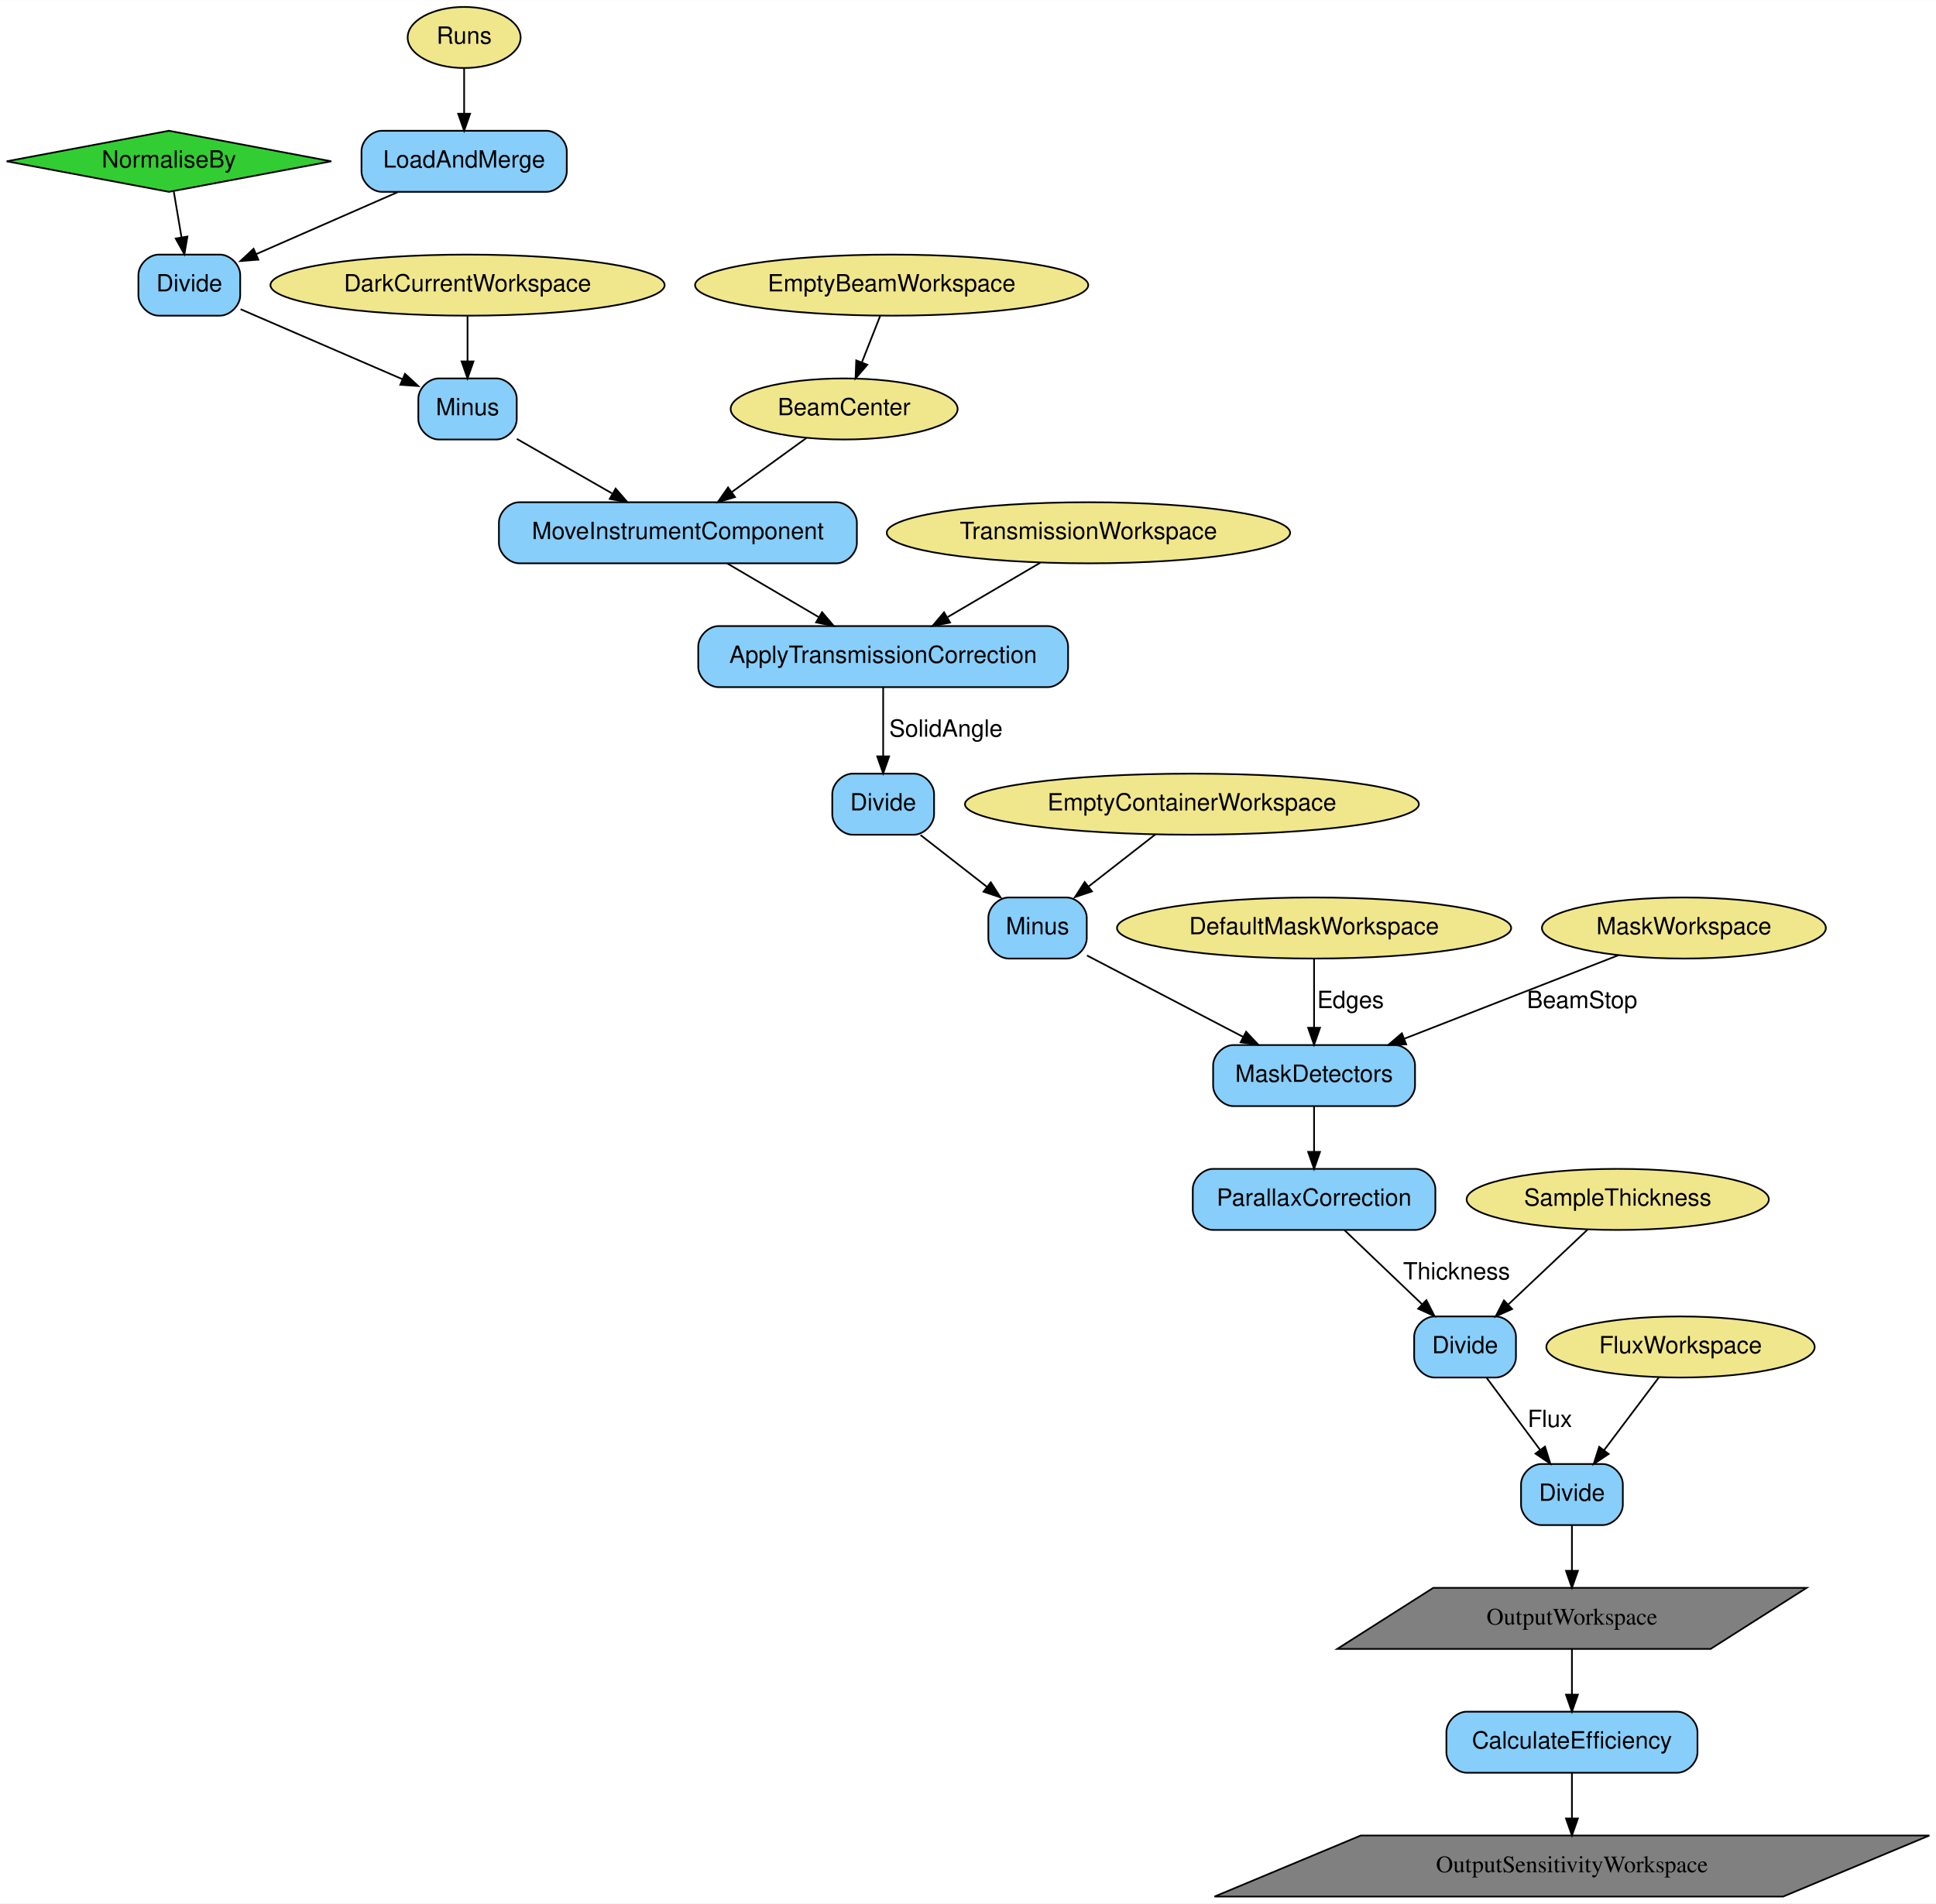
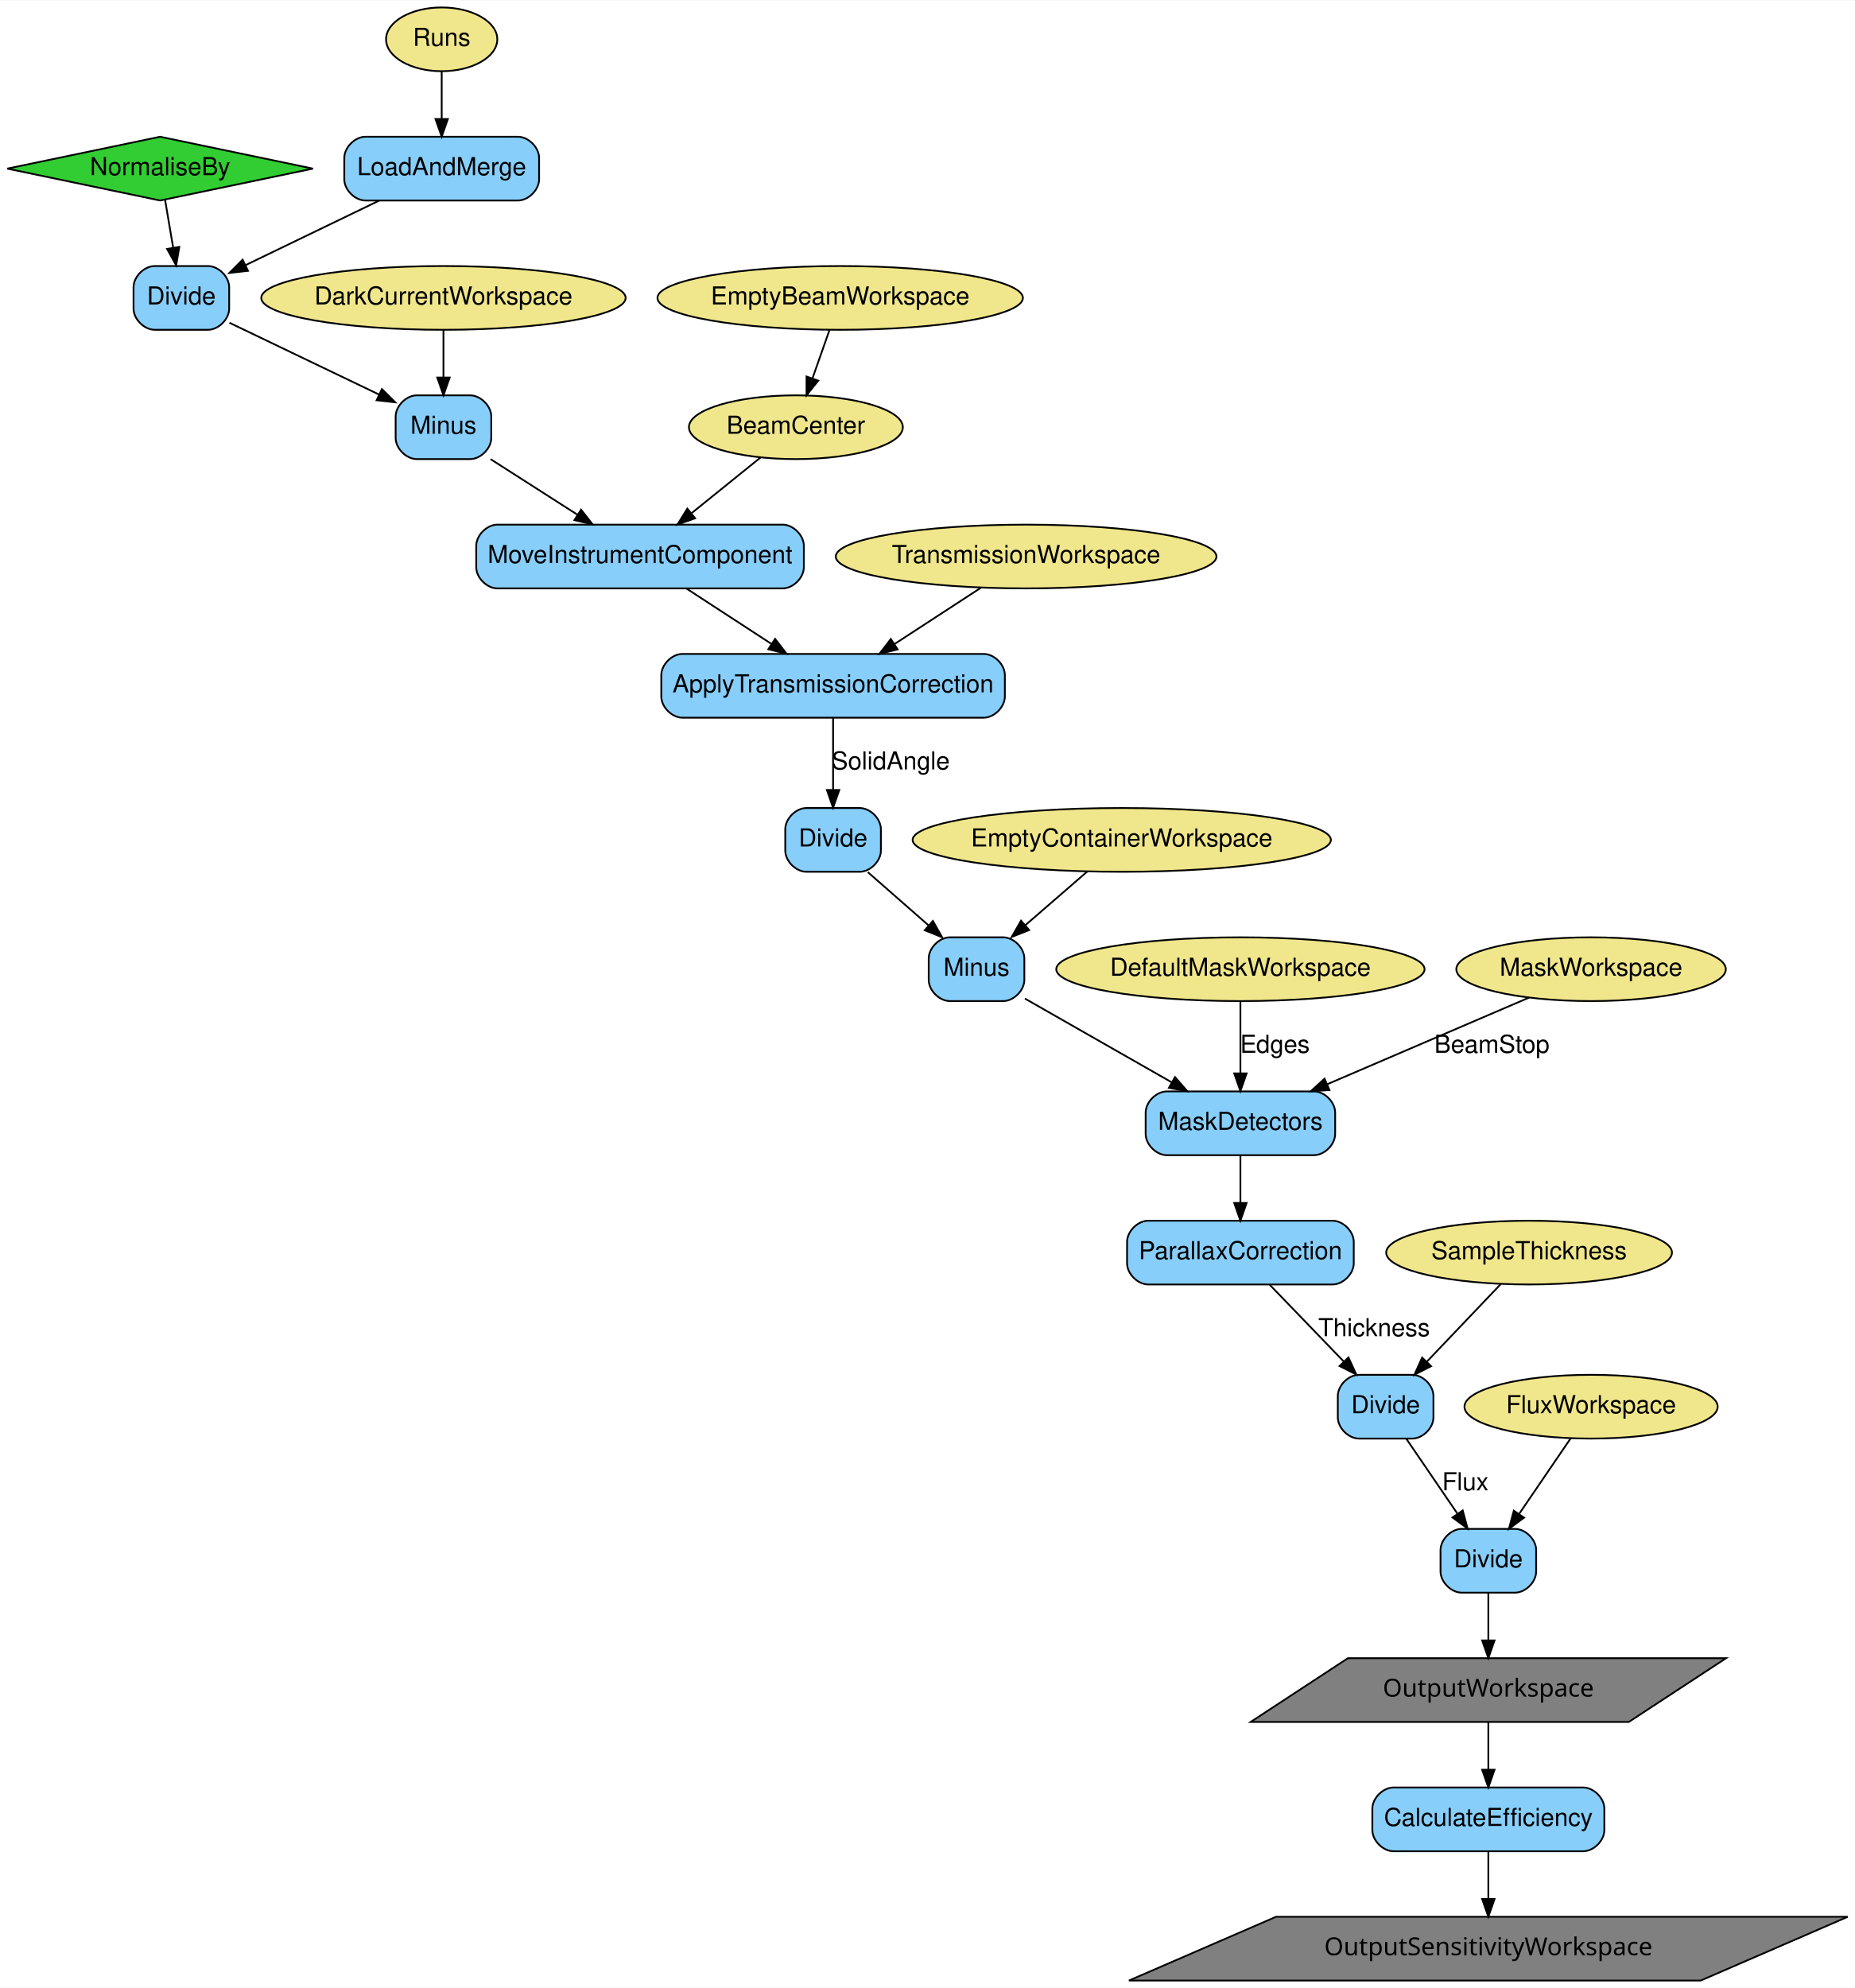
- <svg xmlns="http://www.w3.org/2000/svg" width="1141pt" height="1122pt" viewBox="0.00 0.00 1141.19 1122.00">
+ <svg xmlns="http://www.w3.org/2000/svg" width="1047pt" height="1122pt" viewBox="0.00 0.00 1047.38 1122.00">
  <g id="graph0" class="graph" transform="scale(1 1) rotate(0) translate(4 1118)">
-     <polygon fill="white" stroke="transparent" points="-4,4 -4,-1118 1137.19,-1118 1137.19,4 -4,4" />
+     <polygon fill="white" stroke="transparent" points="-4,4 -4,-1118 1043.38,-1118 1043.38,4 -4,4" />
    <g id="node1" class="node">
-       <polygon fill="limegreen" stroke="black" points="95.59,-1041 -0.09,-1023 95.59,-1005 191.28,-1023 95.59,-1041" />
-       <text text-anchor="middle" x="95.59" y="-1019.3" font-family="Helvetica,sans-Serif" font-size="14.00">NormaliseBy</text>
+       <polygon fill="limegreen" stroke="black" points="86.4,-1041 0.1,-1023 86.4,-1005 172.7,-1023 86.4,-1041" />
+       <text text-anchor="middle" x="86.4" y="-1019.3" font-family="Helvetica" font-size="14.00">NormaliseBy</text>
    </g>
    <g id="node15" class="node">
-       <path fill="lightskyblue" stroke="black" d="M125.59,-968C125.59,-968 89.59,-968 89.59,-968 83.59,-968 77.59,-962 77.59,-956 77.59,-956 77.59,-944 77.59,-944 77.59,-938 83.59,-932 89.59,-932 89.59,-932 125.59,-932 125.59,-932 131.59,-932 137.59,-938 137.59,-944 137.59,-944 137.59,-956 137.59,-956 137.59,-962 131.59,-968 125.59,-968" />
-       <text text-anchor="middle" x="107.59" y="-946.3" font-family="Helvetica,sans-Serif" font-size="14.00">Divide</text>
+       <path fill="lightskyblue" stroke="black" d="M113.4,-968C113.4,-968 83.4,-968 83.4,-968 77.4,-968 71.4,-962 71.4,-956 71.4,-956 71.4,-944 71.4,-944 71.4,-938 77.4,-932 83.4,-932 83.4,-932 113.4,-932 113.4,-932 119.4,-932 125.4,-938 125.4,-944 125.4,-944 125.4,-956 125.4,-956 125.4,-962 119.4,-968 113.4,-968" />
+       <text text-anchor="middle" x="98.4" y="-946.3" font-family="Helvetica" font-size="14.00">Divide</text>
    </g>
    <g id="edge3" class="edge">
-       <path fill="none" stroke="black" d="M98.44,-1005.17C99.79,-997.16 101.45,-987.36 102.97,-978.32" />
-       <polygon fill="black" stroke="black" points="106.47,-978.64 104.69,-968.2 99.57,-977.48 106.47,-978.64" />
+       <path fill="none" stroke="black" d="M89.18,-1005.53C90.55,-997.44 92.24,-987.47 93.79,-978.27" />
+       <polygon fill="black" stroke="black" points="97.25,-978.81 95.47,-968.37 90.35,-977.65 97.25,-978.81" />
    </g>
    <g id="node2" class="node">
-       <ellipse fill="khaki" stroke="black" cx="269.59" cy="-1096" rx="33.29" ry="18" />
-       <text text-anchor="middle" x="269.59" y="-1092.3" font-family="Helvetica,sans-Serif" font-size="14.00">Runs</text>
+       <ellipse fill="khaki" stroke="black" cx="245.4" cy="-1096" rx="31.4" ry="18" />
+       <text text-anchor="middle" x="245.4" y="-1092.3" font-family="Helvetica" font-size="14.00">Runs</text>
    </g>
    <g id="node14" class="node">
-       <path fill="lightskyblue" stroke="black" d="M318.09,-1041C318.09,-1041 221.09,-1041 221.09,-1041 215.09,-1041 209.09,-1035 209.09,-1029 209.09,-1029 209.09,-1017 209.09,-1017 209.09,-1011 215.09,-1005 221.09,-1005 221.09,-1005 318.09,-1005 318.09,-1005 324.09,-1005 330.09,-1011 330.09,-1017 330.09,-1017 330.09,-1029 330.09,-1029 330.09,-1035 324.09,-1041 318.09,-1041" />
-       <text text-anchor="middle" x="269.59" y="-1019.3" font-family="Helvetica,sans-Serif" font-size="14.00">LoadAndMerge</text>
+       <path fill="lightskyblue" stroke="black" d="M288.4,-1041C288.4,-1041 202.4,-1041 202.4,-1041 196.4,-1041 190.4,-1035 190.4,-1029 190.4,-1029 190.4,-1017 190.4,-1017 190.4,-1011 196.4,-1005 202.4,-1005 202.4,-1005 288.4,-1005 288.4,-1005 294.4,-1005 300.4,-1011 300.4,-1017 300.4,-1017 300.4,-1029 300.4,-1029 300.4,-1035 294.4,-1041 288.4,-1041" />
+       <text text-anchor="middle" x="245.4" y="-1019.3" font-family="Helvetica" font-size="14.00">LoadAndMerge</text>
    </g>
    <g id="edge1" class="edge">
-       <path fill="none" stroke="black" d="M269.59,-1077.81C269.59,-1069.79 269.59,-1060.05 269.59,-1051.07" />
-       <polygon fill="black" stroke="black" points="273.09,-1051.03 269.59,-1041.03 266.09,-1051.03 273.09,-1051.03" />
+       <path fill="none" stroke="black" d="M245.4,-1077.81C245.4,-1069.79 245.4,-1060.05 245.4,-1051.07" />
+       <polygon fill="black" stroke="black" points="248.9,-1051.03 245.4,-1041.03 241.9,-1051.03 248.9,-1051.03" />
    </g>
    <g id="node3" class="node">
-       <ellipse fill="khaki" stroke="black" cx="493.59" cy="-877" rx="66.89" ry="18" />
-       <text text-anchor="middle" x="493.59" y="-873.3" font-family="Helvetica,sans-Serif" font-size="14.00">BeamCenter</text>
+       <ellipse fill="khaki" stroke="black" cx="445.4" cy="-877" rx="60.39" ry="18" />
+       <text text-anchor="middle" x="445.4" y="-873.3" font-family="Helvetica" font-size="14.00">BeamCenter</text>
    </g>
    <g id="node17" class="node">
-       <path fill="lightskyblue" stroke="black" d="M489.09,-822C489.09,-822 302.09,-822 302.09,-822 296.09,-822 290.09,-816 290.09,-810 290.09,-810 290.09,-798 290.09,-798 290.09,-792 296.09,-786 302.09,-786 302.09,-786 489.09,-786 489.09,-786 495.09,-786 501.09,-792 501.09,-798 501.09,-798 501.09,-810 501.09,-810 501.09,-816 495.09,-822 489.09,-822" />
-       <text text-anchor="middle" x="395.59" y="-800.3" font-family="Helvetica,sans-Serif" font-size="14.00">MoveInstrumentComponent</text>
+       <path fill="lightskyblue" stroke="black" d="M437.9,-822C437.9,-822 276.9,-822 276.9,-822 270.9,-822 264.9,-816 264.9,-810 264.9,-810 264.9,-798 264.9,-798 264.9,-792 270.9,-786 276.9,-786 276.9,-786 437.9,-786 437.9,-786 443.9,-786 449.9,-792 449.9,-798 449.9,-798 449.9,-810 449.9,-810 449.9,-816 443.9,-822 437.9,-822" />
+       <text text-anchor="middle" x="357.4" y="-800.3" font-family="Helvetica" font-size="14.00">MoveInstrumentComponent</text>
    </g>
    <g id="edge8" class="edge">
-       <path fill="none" stroke="black" d="M471.35,-859.89C458.33,-850.45 441.65,-838.37 427.27,-827.95" />
-       <polygon fill="black" stroke="black" points="429.26,-825.07 419.11,-822.04 425.15,-830.74 429.26,-825.07" />
+       <path fill="none" stroke="black" d="M425.43,-859.89C413.95,-850.63 399.32,-838.82 386.57,-828.54" />
+       <polygon fill="black" stroke="black" points="388.5,-825.59 378.52,-822.04 384.1,-831.04 388.5,-825.59" />
    </g>
    <g id="node4" class="node">
-       <ellipse fill="khaki" stroke="black" cx="271.59" cy="-950" rx="116.18" ry="18" />
-       <text text-anchor="middle" x="271.59" y="-946.3" font-family="Helvetica,sans-Serif" font-size="14.00">DarkCurrentWorkspace</text>
+       <ellipse fill="khaki" stroke="black" cx="246.4" cy="-950" rx="102.88" ry="18" />
+       <text text-anchor="middle" x="246.4" y="-946.3" font-family="Helvetica" font-size="14.00">DarkCurrentWorkspace</text>
    </g>
    <g id="node16" class="node">
-       <path fill="lightskyblue" stroke="black" d="M288.59,-895C288.59,-895 254.59,-895 254.59,-895 248.59,-895 242.59,-889 242.59,-883 242.59,-883 242.59,-871 242.59,-871 242.59,-865 248.59,-859 254.59,-859 254.59,-859 288.59,-859 288.59,-859 294.59,-859 300.59,-865 300.59,-871 300.59,-871 300.59,-883 300.59,-883 300.59,-889 294.59,-895 288.59,-895" />
-       <text text-anchor="middle" x="271.59" y="-873.3" font-family="Helvetica,sans-Serif" font-size="14.00">Minus</text>
+       <path fill="lightskyblue" stroke="black" d="M261.4,-895C261.4,-895 231.4,-895 231.4,-895 225.4,-895 219.4,-889 219.4,-883 219.4,-883 219.4,-871 219.4,-871 219.4,-865 225.4,-859 231.4,-859 231.4,-859 261.4,-859 261.4,-859 267.4,-859 273.4,-865 273.4,-871 273.4,-871 273.4,-883 273.4,-883 273.4,-889 267.4,-895 261.4,-895" />
+       <text text-anchor="middle" x="246.4" y="-873.3" font-family="Helvetica" font-size="14.00">Minus</text>
    </g>
    <g id="edge5" class="edge">
-       <path fill="none" stroke="black" d="M271.59,-931.81C271.59,-923.79 271.59,-914.05 271.59,-905.07" />
-       <polygon fill="black" stroke="black" points="275.09,-905.03 271.59,-895.03 268.09,-905.03 275.09,-905.03" />
+       <path fill="none" stroke="black" d="M246.4,-931.81C246.4,-923.79 246.4,-914.05 246.4,-905.07" />
+       <polygon fill="black" stroke="black" points="249.9,-905.03 246.4,-895.03 242.9,-905.03 249.9,-905.03" />
    </g>
    <g id="node5" class="node">
-       <ellipse fill="khaki" stroke="black" cx="521.59" cy="-950" rx="115.88" ry="18" />
-       <text text-anchor="middle" x="521.59" y="-946.3" font-family="Helvetica,sans-Serif" font-size="14.00">EmptyBeamWorkspace</text>
+       <ellipse fill="khaki" stroke="black" cx="470.4" cy="-950" rx="103.18" ry="18" />
+       <text text-anchor="middle" x="470.4" y="-946.3" font-family="Helvetica" font-size="14.00">EmptyBeamWorkspace</text>
    </g>
    <g id="edge7" class="edge">
-       <path fill="none" stroke="black" d="M514.81,-931.81C511.58,-923.62 507.64,-913.62 504.04,-904.48" />
-       <polygon fill="black" stroke="black" points="507.23,-903.05 500.31,-895.03 500.72,-905.62 507.23,-903.05" />
+       <path fill="none" stroke="black" d="M464.35,-931.81C461.46,-923.62 457.94,-913.62 454.73,-904.48" />
+       <polygon fill="black" stroke="black" points="458.02,-903.3 451.4,-895.03 451.42,-905.62 458.02,-903.3" />
    </g>
    <g id="node6" class="node">
-       <ellipse fill="khaki" stroke="black" cx="986.59" cy="-324" rx="79.09" ry="18" />
-       <text text-anchor="middle" x="986.59" y="-320.3" font-family="Helvetica,sans-Serif" font-size="14.00">FluxWorkspace</text>
+       <ellipse fill="khaki" stroke="black" cx="894.4" cy="-324" rx="71.49" ry="18" />
+       <text text-anchor="middle" x="894.4" y="-320.3" font-family="Helvetica" font-size="14.00">FluxWorkspace</text>
    </g>
    <g id="node25" class="node">
-       <path fill="lightskyblue" stroke="black" d="M940.59,-255C940.59,-255 904.59,-255 904.59,-255 898.59,-255 892.59,-249 892.59,-243 892.59,-243 892.59,-231 892.59,-231 892.59,-225 898.59,-219 904.59,-219 904.59,-219 940.59,-219 940.59,-219 946.59,-219 952.59,-225 952.59,-231 952.59,-231 952.59,-243 952.59,-243 952.59,-249 946.59,-255 940.59,-255" />
-       <text text-anchor="middle" x="922.59" y="-233.3" font-family="Helvetica,sans-Serif" font-size="14.00">Divide</text>
+       <path fill="lightskyblue" stroke="black" d="M851.4,-255C851.4,-255 821.4,-255 821.4,-255 815.4,-255 809.4,-249 809.4,-243 809.4,-243 809.4,-231 809.4,-231 809.4,-225 815.4,-219 821.4,-219 821.4,-219 851.4,-219 851.4,-219 857.4,-219 863.4,-225 863.4,-231 863.4,-231 863.4,-243 863.4,-243 863.4,-249 857.4,-255 851.4,-255" />
+       <text text-anchor="middle" x="836.4" y="-233.3" font-family="Helvetica" font-size="14.00">Divide</text>
    </g>
    <g id="edge21" class="edge">
-       <path fill="none" stroke="black" d="M973.95,-306.21C964.72,-293.95 952.04,-277.11 941.6,-263.24" />
-       <polygon fill="black" stroke="black" points="944.24,-260.93 935.43,-255.05 938.65,-265.14 944.24,-260.93" />
+       <path fill="none" stroke="black" d="M882.94,-306.21C874.65,-294.06 863.31,-277.43 853.89,-263.63" />
+       <polygon fill="black" stroke="black" points="856.56,-261.34 848.03,-255.05 850.78,-265.28 856.56,-261.34" />
    </g>
    <g id="node7" class="node">
-       <ellipse fill="khaki" stroke="black" cx="637.59" cy="-804" rx="118.88" ry="18" />
-       <text text-anchor="middle" x="637.59" y="-800.3" font-family="Helvetica,sans-Serif" font-size="14.00">TransmissionWorkspace</text>
+       <ellipse fill="khaki" stroke="black" cx="575.4" cy="-804" rx="107.48" ry="18" />
+       <text text-anchor="middle" x="575.4" y="-800.3" font-family="Helvetica" font-size="14.00">TransmissionWorkspace</text>
    </g>
    <g id="node18" class="node">
-       <path fill="lightskyblue" stroke="black" d="M613.59,-749C613.59,-749 419.59,-749 419.59,-749 413.59,-749 407.59,-743 407.59,-737 407.59,-737 407.59,-725 407.59,-725 407.59,-719 413.59,-713 419.59,-713 419.59,-713 613.59,-713 613.59,-713 619.59,-713 625.59,-719 625.59,-725 625.59,-725 625.59,-737 625.59,-737 625.59,-743 619.59,-749 613.59,-749" />
-       <text text-anchor="middle" x="516.59" y="-727.3" font-family="Helvetica,sans-Serif" font-size="14.00">ApplyTransmissionCorrection</text>
+       <path fill="lightskyblue" stroke="black" d="M551.4,-749C551.4,-749 381.4,-749 381.4,-749 375.4,-749 369.4,-743 369.4,-737 369.4,-737 369.4,-725 369.4,-725 369.4,-719 375.4,-713 381.4,-713 381.4,-713 551.4,-713 551.4,-713 557.4,-713 563.4,-719 563.4,-725 563.4,-725 563.4,-737 563.4,-737 563.4,-743 557.4,-749 551.4,-749" />
+       <text text-anchor="middle" x="466.4" y="-727.3" font-family="Helvetica" font-size="14.00">ApplyTransmissionCorrection</text>
    </g>
    <g id="edge10" class="edge">
-       <path fill="none" stroke="black" d="M609.22,-786.35C592.92,-776.79 572.24,-764.66 554.56,-754.28" />
-       <polygon fill="black" stroke="black" points="556.02,-751.08 545.62,-749.04 552.48,-757.11 556.02,-751.08" />
+       <path fill="none" stroke="black" d="M549.85,-786.35C535.3,-776.88 516.87,-764.88 501.04,-754.56" />
+       <polygon fill="black" stroke="black" points="502.84,-751.56 492.55,-749.04 499.02,-757.43 502.84,-751.56" />
    </g>
    <g id="node8" class="node">
-       <ellipse fill="khaki" stroke="black" cx="698.59" cy="-644" rx="133.78" ry="18" />
-       <text text-anchor="middle" x="698.59" y="-640.3" font-family="Helvetica,sans-Serif" font-size="14.00">EmptyContainerWorkspace</text>
+       <ellipse fill="khaki" stroke="black" cx="629.4" cy="-644" rx="118.08" ry="18" />
+       <text text-anchor="middle" x="629.4" y="-640.3" font-family="Helvetica" font-size="14.00">EmptyContainerWorkspace</text>
    </g>
    <g id="node20" class="node">
-       <path fill="lightskyblue" stroke="black" d="M624.59,-589C624.59,-589 590.59,-589 590.59,-589 584.59,-589 578.59,-583 578.59,-577 578.59,-577 578.59,-565 578.59,-565 578.59,-559 584.59,-553 590.59,-553 590.59,-553 624.59,-553 624.59,-553 630.59,-553 636.59,-559 636.59,-565 636.59,-565 636.59,-577 636.59,-577 636.59,-583 630.59,-589 624.59,-589" />
-       <text text-anchor="middle" x="607.59" y="-567.3" font-family="Helvetica,sans-Serif" font-size="14.00">Minus</text>
+       <path fill="lightskyblue" stroke="black" d="M562.4,-589C562.4,-589 532.4,-589 532.4,-589 526.4,-589 520.4,-583 520.4,-577 520.4,-577 520.4,-565 520.4,-565 520.4,-559 526.4,-553 532.4,-553 532.4,-553 562.4,-553 562.4,-553 568.4,-553 574.4,-559 574.4,-565 574.4,-565 574.4,-577 574.4,-577 574.4,-583 568.4,-589 562.4,-589" />
+       <text text-anchor="middle" x="547.4" y="-567.3" font-family="Helvetica" font-size="14.00">Minus</text>
    </g>
    <g id="edge13" class="edge">
-       <path fill="none" stroke="black" d="M677.03,-626.17C665.3,-617.02 650.61,-605.56 637.76,-595.54" />
-       <polygon fill="black" stroke="black" points="639.67,-592.59 629.64,-589.2 635.37,-598.11 639.67,-592.59" />
+       <path fill="none" stroke="black" d="M609.97,-626.17C599.5,-617.11 586.41,-605.78 574.92,-595.82" />
+       <polygon fill="black" stroke="black" points="577.11,-593.1 567.26,-589.2 572.53,-598.39 577.11,-593.1" />
    </g>
    <g id="node9" class="node">
-       <ellipse fill="khaki" stroke="black" cx="770.59" cy="-571" rx="116.18" ry="18" />
-       <text text-anchor="middle" x="770.59" y="-567.3" font-family="Helvetica,sans-Serif" font-size="14.00">DefaultMaskWorkspace</text>
+       <ellipse fill="khaki" stroke="black" cx="696.4" cy="-571" rx="103.98" ry="18" />
+       <text text-anchor="middle" x="696.4" y="-567.3" font-family="Helvetica" font-size="14.00">DefaultMaskWorkspace</text>
    </g>
    <g id="node22" class="node">
-       <path fill="lightskyblue" stroke="black" d="M818.09,-502C818.09,-502 723.09,-502 723.09,-502 717.09,-502 711.09,-496 711.09,-490 711.09,-490 711.09,-478 711.09,-478 711.09,-472 717.09,-466 723.09,-466 723.09,-466 818.09,-466 818.09,-466 824.09,-466 830.09,-472 830.09,-478 830.09,-478 830.09,-490 830.09,-490 830.09,-496 824.09,-502 818.09,-502" />
-       <text text-anchor="middle" x="770.59" y="-480.3" font-family="Helvetica,sans-Serif" font-size="14.00">MaskDetectors</text>
+       <path fill="lightskyblue" stroke="black" d="M737.9,-502C737.9,-502 654.9,-502 654.9,-502 648.9,-502 642.9,-496 642.9,-490 642.9,-490 642.9,-478 642.9,-478 642.9,-472 648.9,-466 654.9,-466 654.9,-466 737.9,-466 737.9,-466 743.9,-466 749.9,-472 749.9,-478 749.9,-478 749.9,-490 749.9,-490 749.9,-496 743.9,-502 737.9,-502" />
+       <text text-anchor="middle" x="696.4" y="-480.3" font-family="Helvetica" font-size="14.00">MaskDetectors</text>
    </g>
    <g id="edge15" class="edge">
-       <path fill="none" stroke="black" d="M770.59,-552.8C770.59,-541.16 770.59,-525.55 770.59,-512.24" />
-       <polygon fill="black" stroke="black" points="774.09,-512.18 770.59,-502.18 767.09,-512.18 774.09,-512.18" />
-       <text text-anchor="middle" x="792.09" y="-523.8" font-family="Helvetica,sans-Serif" font-size="14.00">Edges</text>
+       <path fill="none" stroke="black" d="M696.4,-552.8C696.4,-541.16 696.4,-525.55 696.4,-512.24" />
+       <polygon fill="black" stroke="black" points="699.9,-512.18 696.4,-502.18 692.9,-512.18 699.9,-512.18" />
+       <text text-anchor="middle" x="715.9" y="-523.8" font-family="Helvetica" font-size="14.00">Edges</text>
    </g>
    <g id="node10" class="node">
-       <ellipse fill="khaki" stroke="black" cx="988.59" cy="-571" rx="83.69" ry="18" />
-       <text text-anchor="middle" x="988.59" y="-567.3" font-family="Helvetica,sans-Serif" font-size="14.00">MaskWorkspace</text>
+       <ellipse fill="khaki" stroke="black" cx="894.4" cy="-571" rx="76.09" ry="18" />
+       <text text-anchor="middle" x="894.4" y="-567.3" font-family="Helvetica" font-size="14.00">MaskWorkspace</text>
    </g>
    <g id="edge16" class="edge">
-       <path fill="none" stroke="black" d="M950.12,-555C915.08,-541.34 862.99,-521.02 823.93,-505.8" />
-       <polygon fill="black" stroke="black" points="824.89,-502.41 814.3,-502.04 822.34,-508.93 824.89,-502.41" />
-       <text text-anchor="middle" x="928.59" y="-523.8" font-family="Helvetica,sans-Serif" font-size="14.00">BeamStop</text>
+       <path fill="none" stroke="black" d="M859.46,-555C827.76,-541.39 780.72,-521.2 745.29,-505.99" />
+       <polygon fill="black" stroke="black" points="746.67,-502.77 736.1,-502.04 743.9,-509.2 746.67,-502.77" />
+       <text text-anchor="middle" x="838.4" y="-523.8" font-family="Helvetica" font-size="14.00">BeamStop</text>
    </g>
    <g id="node11" class="node">
-       <ellipse fill="khaki" stroke="black" cx="949.59" cy="-411" rx="89.08" ry="18" />
-       <text text-anchor="middle" x="949.59" y="-407.3" font-family="Helvetica,sans-Serif" font-size="14.00">SampleThickness</text>
+       <ellipse fill="khaki" stroke="black" cx="859.4" cy="-411" rx="80.69" ry="18" />
+       <text text-anchor="middle" x="859.4" y="-407.3" font-family="Helvetica" font-size="14.00">SampleThickness</text>
    </g>
    <g id="node24" class="node">
-       <path fill="lightskyblue" stroke="black" d="M877.59,-342C877.59,-342 841.59,-342 841.59,-342 835.59,-342 829.59,-336 829.59,-330 829.59,-330 829.59,-318 829.59,-318 829.59,-312 835.59,-306 841.59,-306 841.59,-306 877.59,-306 877.59,-306 883.59,-306 889.59,-312 889.59,-318 889.59,-318 889.59,-330 889.59,-330 889.59,-336 883.59,-342 877.59,-342" />
-       <text text-anchor="middle" x="859.59" y="-320.3" font-family="Helvetica,sans-Serif" font-size="14.00">Divide</text>
+       <path fill="lightskyblue" stroke="black" d="M793.4,-342C793.4,-342 763.4,-342 763.4,-342 757.4,-342 751.4,-336 751.4,-330 751.4,-330 751.4,-318 751.4,-318 751.4,-312 757.4,-306 763.4,-306 763.4,-306 793.4,-306 793.4,-306 799.4,-306 805.4,-312 805.4,-318 805.4,-318 805.4,-330 805.4,-330 805.4,-336 799.4,-342 793.4,-342" />
+       <text text-anchor="middle" x="778.4" y="-320.3" font-family="Helvetica" font-size="14.00">Divide</text>
    </g>
    <g id="edge19" class="edge">
-       <path fill="none" stroke="black" d="M931.81,-393.21C918.46,-380.6 899.99,-363.16 885.08,-349.07" />
-       <polygon fill="black" stroke="black" points="887.32,-346.37 877.64,-342.05 882.51,-351.46 887.32,-346.37" />
+       <path fill="none" stroke="black" d="M843.4,-393.21C831.49,-380.72 815.07,-363.48 801.71,-349.46" />
+       <polygon fill="black" stroke="black" points="804.08,-346.87 794.65,-342.05 799.01,-351.7 804.08,-346.87" />
    </g>
    <g id="node12" class="node">
-       <polygon fill="grey" stroke="black" points="1060.94,-182 840.86,-182 784.24,-146 1004.33,-146 1060.94,-182" />
-       <text text-anchor="middle" x="922.59" y="-160.3" font-family="Times,serif" font-size="14.00">OutputWorkspace</text>
+       <polygon fill="grey" stroke="black" points="970.63,-182 757.1,-182 702.17,-146 915.7,-146 970.63,-182" />
+       <text text-anchor="middle" x="836.4" y="-160.3" font-family="Times-Roman" font-size="14.00">OutputWorkspace</text>
    </g>
    <g id="node21" class="node">
-       <path fill="lightskyblue" stroke="black" d="M984.59,-109C984.59,-109 860.59,-109 860.59,-109 854.59,-109 848.59,-103 848.59,-97 848.59,-97 848.59,-85 848.59,-85 848.59,-79 854.59,-73 860.59,-73 860.59,-73 984.59,-73 984.59,-73 990.59,-73 996.59,-79 996.59,-85 996.59,-85 996.59,-97 996.59,-97 996.59,-103 990.59,-109 984.59,-109" />
-       <text text-anchor="middle" x="922.59" y="-87.3" font-family="Helvetica,sans-Serif" font-size="14.00">CalculateEfficiency</text>
+       <path fill="lightskyblue" stroke="black" d="M889.9,-109C889.9,-109 782.9,-109 782.9,-109 776.9,-109 770.9,-103 770.9,-97 770.9,-97 770.9,-85 770.9,-85 770.9,-79 776.9,-73 782.9,-73 782.9,-73 889.9,-73 889.9,-73 895.9,-73 901.9,-79 901.9,-85 901.9,-85 901.9,-97 901.9,-97 901.9,-103 895.9,-109 889.9,-109" />
+       <text text-anchor="middle" x="836.4" y="-87.3" font-family="Helvetica" font-size="14.00">CalculateEfficiency</text>
    </g>
    <g id="edge23" class="edge">
-       <path fill="none" stroke="black" d="M922.59,-145.81C922.59,-137.79 922.59,-128.05 922.59,-119.07" />
-       <polygon fill="black" stroke="black" points="926.09,-119.03 922.59,-109.03 919.09,-119.03 926.09,-119.03" />
+       <path fill="none" stroke="black" d="M836.4,-145.81C836.4,-137.79 836.4,-128.05 836.4,-119.07" />
+       <polygon fill="black" stroke="black" points="839.9,-119.03 836.4,-109.03 832.9,-119.03 839.9,-119.03" />
    </g>
    <g id="node13" class="node">
-       <polygon fill="grey" stroke="black" points="1133.29,-36 798.12,-36 711.89,0 1047.07,0 1133.29,-36" />
-       <text text-anchor="middle" x="922.59" y="-14.3" font-family="Times,serif" font-size="14.00">OutputSensitivityWorkspace</text>
+       <polygon fill="grey" stroke="black" points="1039.35,-36 716.5,-36 633.45,0 956.3,0 1039.35,-36" />
+       <text text-anchor="middle" x="836.4" y="-14.3" font-family="Times-Roman" font-size="14.00">OutputSensitivityWorkspace</text>
    </g>
    <g id="edge2" class="edge">
-       <path fill="none" stroke="black" d="M230.79,-1004.99C205.47,-993.9 172.53,-979.46 147.08,-968.31" />
-       <polygon fill="black" stroke="black" points="148.29,-965.01 137.72,-964.2 145.48,-971.42 148.29,-965.01" />
+       <path fill="none" stroke="black" d="M210.19,-1004.99C187.35,-993.96 157.66,-979.62 134.62,-968.49" />
+       <polygon fill="black" stroke="black" points="136.03,-965.29 125.51,-964.09 132.99,-971.59 136.03,-965.29" />
    </g>
    <g id="edge4" class="edge">
-       <path fill="none" stroke="black" d="M137.82,-935.81C140.78,-934.52 143.75,-933.23 146.59,-932 175.6,-919.41 208.41,-905.24 233.14,-894.57" />
-       <polygon fill="black" stroke="black" points="234.74,-897.7 242.53,-890.52 231.97,-891.27 234.74,-897.7" />
+       <path fill="none" stroke="black" d="M125.55,-935.98C149.26,-924.6 183.86,-908 209.98,-895.47" />
+       <polygon fill="black" stroke="black" points="211.67,-898.54 219.18,-891.06 208.65,-892.23 211.67,-898.54" />
    </g>
    <g id="edge6" class="edge">
-       <path fill="none" stroke="black" d="M300.66,-859.35C317.37,-849.79 338.56,-837.66 356.68,-827.28" />
-       <polygon fill="black" stroke="black" points="358.9,-830.04 365.84,-822.04 355.42,-823.97 358.9,-830.04" />
+       <path fill="none" stroke="black" d="M272.99,-858.99C287.71,-849.58 306.19,-837.76 322.11,-827.57" />
+       <polygon fill="black" stroke="black" points="324.11,-830.45 330.65,-822.11 320.34,-824.55 324.11,-830.45" />
    </g>
    <g id="edge9" class="edge">
-       <path fill="none" stroke="black" d="M424.57,-785.99C440.77,-776.49 461.14,-764.54 478.6,-754.29" />
-       <polygon fill="black" stroke="black" points="480.57,-757.19 487.43,-749.11 477.03,-751.16 480.57,-757.19" />
+       <path fill="none" stroke="black" d="M383.51,-785.99C397.96,-776.58 416.11,-764.76 431.74,-754.57" />
+       <polygon fill="black" stroke="black" points="433.66,-757.5 440.13,-749.11 429.84,-751.64 433.66,-757.5" />
    </g>
    <g id="node23" class="node">
-       <path fill="lightskyblue" stroke="black" d="M534.59,-662C534.59,-662 498.59,-662 498.59,-662 492.59,-662 486.59,-656 486.59,-650 486.59,-650 486.59,-638 486.59,-638 486.59,-632 492.59,-626 498.59,-626 498.59,-626 534.59,-626 534.59,-626 540.59,-626 546.59,-632 546.59,-638 546.59,-638 546.59,-650 546.59,-650 546.59,-656 540.59,-662 534.59,-662" />
-       <text text-anchor="middle" x="516.59" y="-640.3" font-family="Helvetica,sans-Serif" font-size="14.00">Divide</text>
+       <path fill="lightskyblue" stroke="black" d="M481.4,-662C481.4,-662 451.4,-662 451.4,-662 445.4,-662 439.4,-656 439.4,-650 439.4,-650 439.4,-638 439.4,-638 439.4,-632 445.4,-626 451.4,-626 451.4,-626 481.4,-626 481.4,-626 487.4,-626 493.4,-632 493.4,-638 493.4,-638 493.4,-650 493.4,-650 493.4,-656 487.4,-662 481.4,-662" />
+       <text text-anchor="middle" x="466.4" y="-640.3" font-family="Helvetica" font-size="14.00">Divide</text>
    </g>
    <g id="edge11" class="edge">
-       <path fill="none" stroke="black" d="M516.59,-712.8C516.59,-701.16 516.59,-685.55 516.59,-672.24" />
-       <polygon fill="black" stroke="black" points="520.09,-672.18 516.59,-662.18 513.09,-672.18 520.09,-672.18" />
-       <text text-anchor="middle" x="553.59" y="-683.8" font-family="Helvetica,sans-Serif" font-size="14.00">SolidAngle</text>
+       <path fill="none" stroke="black" d="M466.4,-712.8C466.4,-701.16 466.4,-685.55 466.4,-672.24" />
+       <polygon fill="black" stroke="black" points="469.9,-672.18 466.4,-662.18 462.9,-672.18 469.9,-672.18" />
+       <text text-anchor="middle" x="498.9" y="-683.8" font-family="Helvetica" font-size="14.00">SolidAngle</text>
    </g>
    <g id="node19" class="node">
-       <path fill="lightskyblue" stroke="black" d="M830.09,-429C830.09,-429 711.09,-429 711.09,-429 705.09,-429 699.09,-423 699.09,-417 699.09,-417 699.09,-405 699.09,-405 699.09,-399 705.09,-393 711.09,-393 711.09,-393 830.09,-393 830.09,-393 836.09,-393 842.09,-399 842.09,-405 842.09,-405 842.09,-417 842.09,-417 842.09,-423 836.09,-429 830.09,-429" />
-       <text text-anchor="middle" x="770.59" y="-407.3" font-family="Helvetica,sans-Serif" font-size="14.00">ParallaxCorrection</text>
+       <path fill="lightskyblue" stroke="black" d="M748.4,-429C748.4,-429 644.4,-429 644.4,-429 638.4,-429 632.4,-423 632.4,-417 632.4,-417 632.4,-405 632.4,-405 632.4,-399 638.4,-393 644.4,-393 644.4,-393 748.4,-393 748.4,-393 754.4,-393 760.4,-399 760.4,-405 760.4,-405 760.4,-417 760.4,-417 760.4,-423 754.4,-429 748.4,-429" />
+       <text text-anchor="middle" x="696.4" y="-407.3" font-family="Helvetica" font-size="14.00">ParallaxCorrection</text>
    </g>
    <g id="edge18" class="edge">
-       <path fill="none" stroke="black" d="M788.6,-392.8C801.75,-380.24 819.75,-363.05 834.34,-349.12" />
-       <polygon fill="black" stroke="black" points="836.79,-351.61 841.61,-342.18 831.96,-346.55 836.79,-351.61" />
-       <text text-anchor="middle" x="854.59" y="-363.8" font-family="Helvetica,sans-Serif" font-size="14.00">Thickness</text>
+       <path fill="none" stroke="black" d="M712.99,-392.8C725,-380.36 741.39,-363.36 754.76,-349.5" />
+       <polygon fill="black" stroke="black" points="757.41,-351.8 761.83,-342.18 752.37,-346.94 757.41,-351.8" />
+       <text text-anchor="middle" x="771.9" y="-363.8" font-family="Helvetica" font-size="14.00">Thickness</text>
    </g>
    <g id="edge14" class="edge">
-       <path fill="none" stroke="black" d="M636.73,-554.8C662.35,-541.45 699.93,-521.85 728.76,-506.82" />
-       <polygon fill="black" stroke="black" points="730.53,-509.84 737.78,-502.11 727.3,-503.63 730.53,-509.84" />
+       <path fill="none" stroke="black" d="M574.73,-554.41C597.95,-541.16 631.56,-521.99 657.58,-507.15" />
+       <polygon fill="black" stroke="black" points="659.48,-510.09 666.43,-502.1 656.01,-504.01 659.48,-510.09" />
    </g>
    <g id="edge24" class="edge">
-       <path fill="none" stroke="black" d="M922.59,-72.81C922.59,-64.79 922.59,-55.05 922.59,-46.07" />
-       <polygon fill="black" stroke="black" points="926.09,-46.03 922.59,-36.03 919.09,-46.03 926.09,-46.03" />
+       <path fill="none" stroke="black" d="M836.4,-72.81C836.4,-64.79 836.4,-55.05 836.4,-46.07" />
+       <polygon fill="black" stroke="black" points="839.9,-46.03 836.4,-36.03 832.9,-46.03 839.9,-46.03" />
    </g>
    <g id="edge17" class="edge">
-       <path fill="none" stroke="black" d="M770.59,-465.81C770.59,-457.79 770.59,-448.05 770.59,-439.07" />
-       <polygon fill="black" stroke="black" points="774.09,-439.03 770.59,-429.03 767.09,-439.03 774.09,-439.03" />
+       <path fill="none" stroke="black" d="M696.4,-465.81C696.4,-457.79 696.4,-448.05 696.4,-439.07" />
+       <polygon fill="black" stroke="black" points="699.9,-439.03 696.4,-429.03 692.9,-439.03 699.9,-439.03" />
    </g>
    <g id="edge12" class="edge">
-       <path fill="none" stroke="black" d="M538.62,-625.81C550.36,-616.66 564.96,-605.26 577.71,-595.32" />
-       <polygon fill="black" stroke="black" points="580.04,-597.94 585.77,-589.03 575.73,-592.42 580.04,-597.94" />
+       <path fill="none" stroke="black" d="M486.01,-625.81C496.26,-616.83 508.96,-605.69 520.15,-595.89" />
+       <polygon fill="black" stroke="black" points="522.76,-598.25 527.97,-589.03 518.15,-592.99 522.76,-598.25" />
    </g>
    <g id="edge20" class="edge">
-       <path fill="none" stroke="black" d="M872.34,-305.8C881.39,-293.59 893.69,-276.99 903.86,-263.28" />
-       <polygon fill="black" stroke="black" points="906.72,-265.29 909.86,-255.18 901.1,-261.13 906.72,-265.29" />
-       <text text-anchor="middle" x="909.59" y="-276.8" font-family="Helvetica,sans-Serif" font-size="14.00">Flux</text>
+       <path fill="none" stroke="black" d="M790.14,-305.8C798.39,-293.7 809.58,-277.3 818.89,-263.67" />
+       <polygon fill="black" stroke="black" points="821.94,-265.41 824.68,-255.18 816.15,-261.46 821.94,-265.41" />
+       <text text-anchor="middle" x="823.4" y="-276.8" font-family="Helvetica" font-size="14.00">Flux</text>
    </g>
    <g id="edge22" class="edge">
-       <path fill="none" stroke="black" d="M922.59,-218.81C922.59,-210.79 922.59,-201.05 922.59,-192.07" />
-       <polygon fill="black" stroke="black" points="926.09,-192.03 922.59,-182.03 919.09,-192.03 926.09,-192.03" />
+       <path fill="none" stroke="black" d="M836.4,-218.81C836.4,-210.79 836.4,-201.05 836.4,-192.07" />
+       <polygon fill="black" stroke="black" points="839.9,-192.03 836.4,-182.03 832.9,-192.03 839.9,-192.03" />
    </g>
  </g>
</svg>
